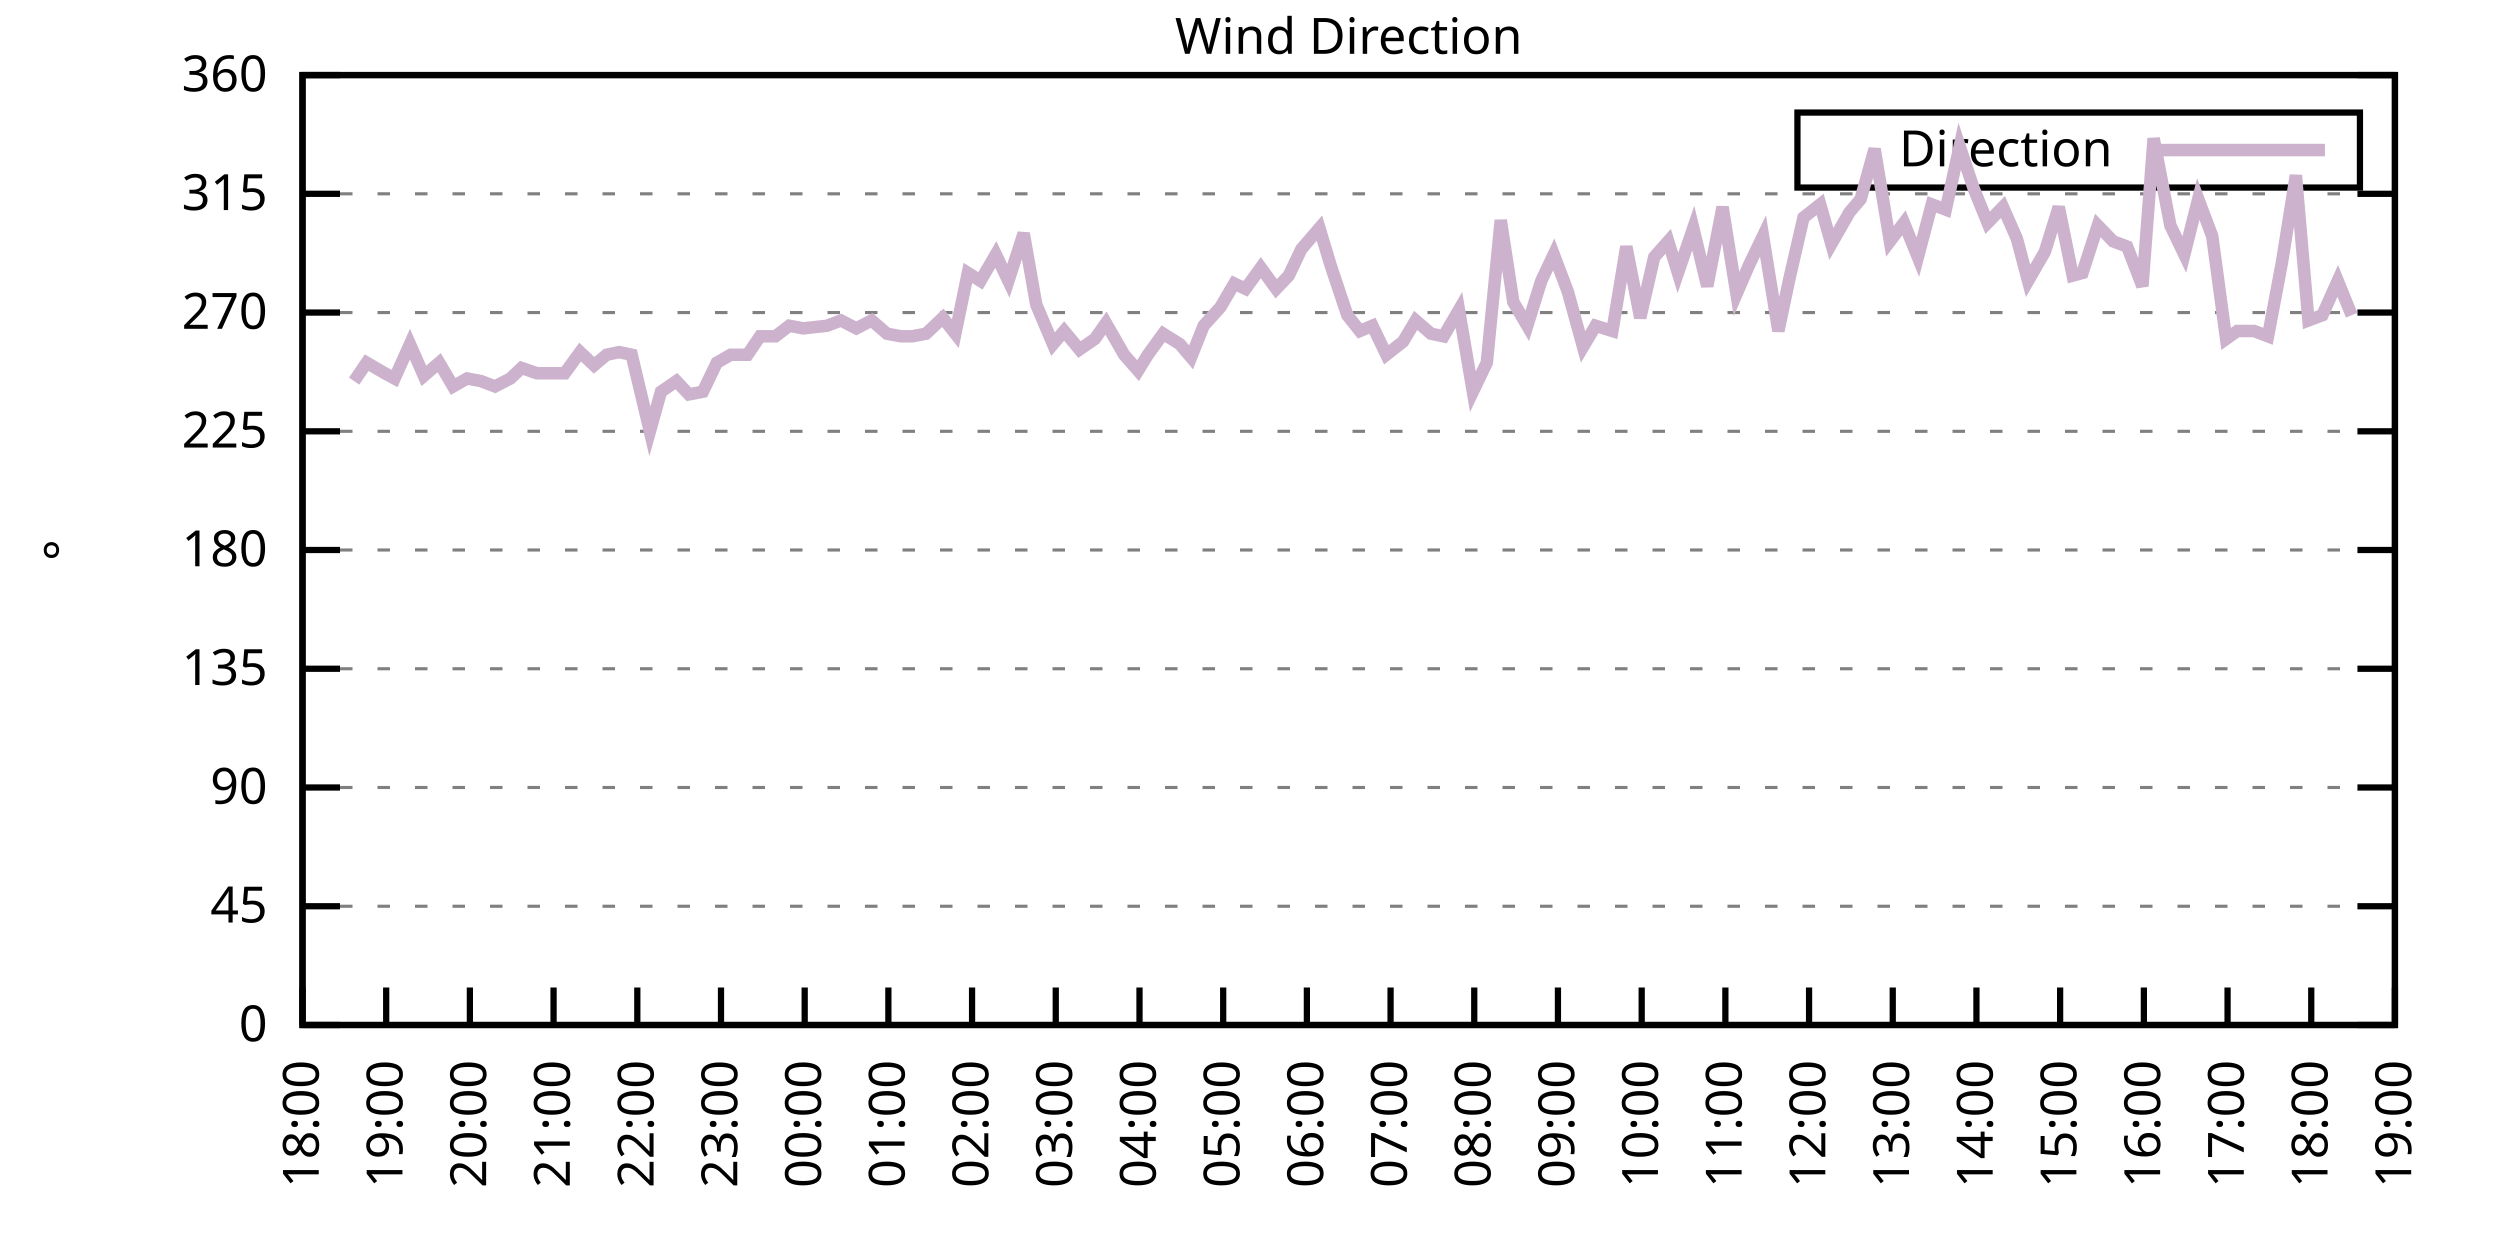
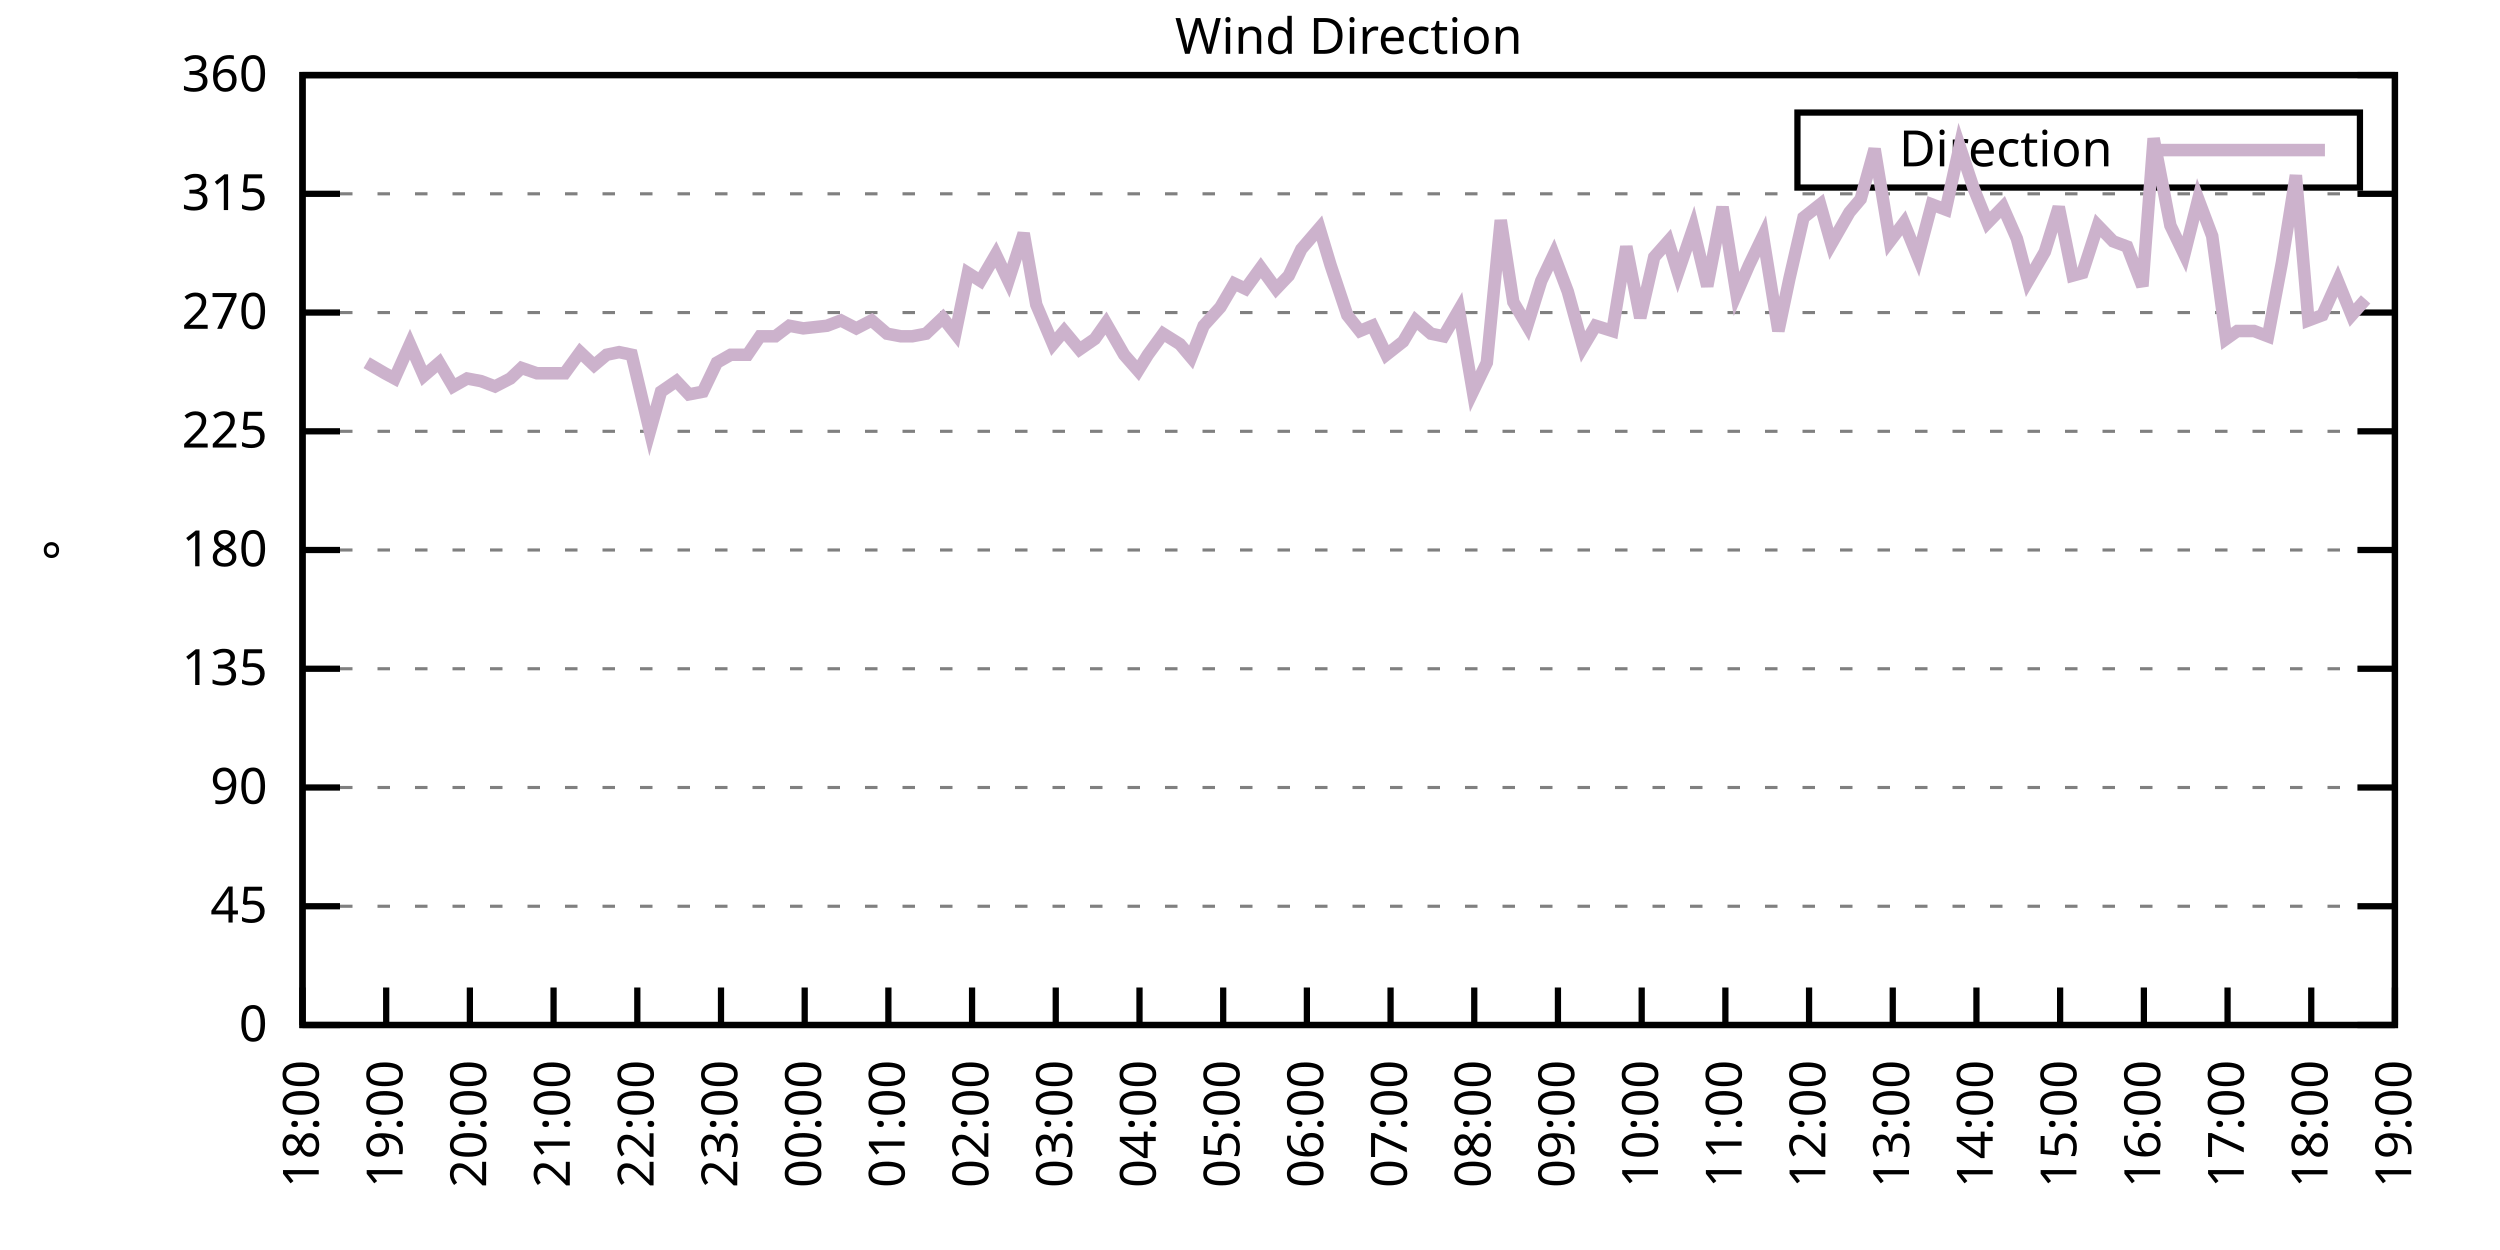
<svg xmlns="http://www.w3.org/2000/svg" xmlns:xlink="http://www.w3.org/1999/xlink" width="400" height="200" viewBox="0 0 400 200">
  <g id="gnuplot_canvas">
    <rect x="0" y="0" width="400" height="200" fill="none" />
    <defs>
      <circle id="gpDot" r="0.5" stroke-width="0.5" stroke="currentColor" />
      <path id="gpPt0" stroke-width="0.333" stroke="currentColor" d="M-1,0 h2 M0,-1 v2" />
      <path id="gpPt1" stroke-width="0.333" stroke="currentColor" d="M-1,-1 L1,1 M1,-1 L-1,1" />
      <path id="gpPt2" stroke-width="0.333" stroke="currentColor" d="M-1,0 L1,0 M0,-1 L0,1 M-1,-1 L1,1 M-1,1 L1,-1" />
      <rect id="gpPt3" stroke-width="0.333" stroke="currentColor" x="-1" y="-1" width="2" height="2" />
      <rect id="gpPt4" stroke-width="0.333" stroke="currentColor" fill="currentColor" x="-1" y="-1" width="2" height="2" />
      <circle id="gpPt5" stroke-width="0.333" stroke="currentColor" cx="0" cy="0" r="1" />
      <use xlink:href="#gpPt5" id="gpPt6" fill="currentColor" stroke="none" />
      <path id="gpPt7" stroke-width="0.333" stroke="currentColor" d="M0,-1.33 L-1.33,0.67 L1.33,0.67 z" />
      <use xlink:href="#gpPt7" id="gpPt8" fill="currentColor" stroke="none" />
      <use xlink:href="#gpPt7" id="gpPt9" stroke="currentColor" transform="rotate(180)" />
      <use xlink:href="#gpPt9" id="gpPt10" fill="currentColor" stroke="none" />
      <use xlink:href="#gpPt3" id="gpPt11" stroke="currentColor" transform="rotate(45)" />
      <use xlink:href="#gpPt11" id="gpPt12" fill="currentColor" stroke="none" />
      <path id="gpPt13" stroke-width="0.333" stroke="currentColor" d="M0,1.330 L1.265,0.411 L0.782,-1.067 L-0.782,-1.076 L-1.265,0.411 z" />
      <use xlink:href="#gpPt13" id="gpPt14" fill="currentColor" stroke="none" />
      <filter id="textbox" filterUnits="objectBoundingBox" x="0" y="0" height="1" width="1">
        <feFlood flood-color="white" flood-opacity="1" result="bgnd" />
        <feComposite in="SourceGraphic" in2="bgnd" operator="atop" />
      </filter>
      <filter id="greybox" filterUnits="objectBoundingBox" x="0" y="0" height="1" width="1">
        <feFlood flood-color="lightgrey" flood-opacity="1" result="grey" />
        <feComposite in="SourceGraphic" in2="grey" operator="atop" />
      </filter>
    </defs>
    <g fill="none" color="white" stroke="currentColor" stroke-width="1.00" stroke-linecap="butt" stroke-linejoin="miter">
</g>
    <g fill="none" color="black" stroke="currentColor" stroke-width="1.00" stroke-linecap="butt" stroke-linejoin="miter">
      <g stroke="none" shape-rendering="crispEdges">
        <polygon fill="rgb(255, 255, 255)" points="48.40,164.00 383.18,164.00 383.18,12.02 48.40,12.02 " />
      </g>
    </g>
    <g fill="none" color="black" stroke="currentColor" stroke-width="1.00" stroke-linecap="butt" stroke-linejoin="miter">
</g>
    <g fill="none" color="black" stroke="black" stroke-width="0.50" stroke-linecap="butt" stroke-linejoin="miter">
</g>
    <g fill="none" color="gray" stroke="currentColor" stroke-width="0.50" stroke-linecap="butt" stroke-linejoin="miter">
      <path stroke="gray" stroke-dasharray="2,4" class="gridline" d="M48.40,164.00 L383.19,164.00  " />
    </g>
    <g fill="none" color="gray" stroke="gray" stroke-width="1.00" stroke-linecap="butt" stroke-linejoin="miter">
</g>
    <g fill="none" color="black" stroke="currentColor" stroke-width="1.00" stroke-linecap="butt" stroke-linejoin="miter">
      <path stroke="black" d="M48.40,164.00 L54.40,164.00 M383.19,164.00 L377.19,164.00  " />
      <g transform="translate(42.80,166.60)" stroke="none" fill="black" font-family="Sans" font-size="8.00" text-anchor="end">
        <text>
          <tspan font-family="Sans"> 0</tspan>
        </text>
      </g>
    </g>
    <g fill="none" color="black" stroke="currentColor" stroke-width="1.00" stroke-linecap="butt" stroke-linejoin="miter">
</g>
    <g fill="none" color="black" stroke="black" stroke-width="0.50" stroke-linecap="butt" stroke-linejoin="miter">
</g>
    <g fill="none" color="gray" stroke="currentColor" stroke-width="0.50" stroke-linecap="butt" stroke-linejoin="miter">
      <path stroke="gray" stroke-dasharray="2,4" class="gridline" d="M48.40,145.00 L383.19,145.00  " />
    </g>
    <g fill="none" color="gray" stroke="gray" stroke-width="1.00" stroke-linecap="butt" stroke-linejoin="miter">
</g>
    <g fill="none" color="black" stroke="currentColor" stroke-width="1.00" stroke-linecap="butt" stroke-linejoin="miter">
      <path stroke="black" d="M48.40,145.00 L54.40,145.00 M383.19,145.00 L377.19,145.00  " />
      <g transform="translate(42.80,147.60)" stroke="none" fill="black" font-family="Sans" font-size="8.00" text-anchor="end">
        <text>
          <tspan font-family="Sans"> 45</tspan>
        </text>
      </g>
    </g>
    <g fill="none" color="black" stroke="currentColor" stroke-width="1.00" stroke-linecap="butt" stroke-linejoin="miter">
</g>
    <g fill="none" color="black" stroke="black" stroke-width="0.50" stroke-linecap="butt" stroke-linejoin="miter">
</g>
    <g fill="none" color="gray" stroke="currentColor" stroke-width="0.50" stroke-linecap="butt" stroke-linejoin="miter">
      <path stroke="gray" stroke-dasharray="2,4" class="gridline" d="M48.40,126.00 L383.19,126.00  " />
    </g>
    <g fill="none" color="gray" stroke="gray" stroke-width="1.00" stroke-linecap="butt" stroke-linejoin="miter">
</g>
    <g fill="none" color="black" stroke="currentColor" stroke-width="1.00" stroke-linecap="butt" stroke-linejoin="miter">
      <path stroke="black" d="M48.40,126.00 L54.40,126.00 M383.19,126.00 L377.19,126.00  " />
      <g transform="translate(42.80,128.60)" stroke="none" fill="black" font-family="Sans" font-size="8.00" text-anchor="end">
        <text>
          <tspan font-family="Sans"> 90</tspan>
        </text>
      </g>
    </g>
    <g fill="none" color="black" stroke="currentColor" stroke-width="1.00" stroke-linecap="butt" stroke-linejoin="miter">
</g>
    <g fill="none" color="black" stroke="black" stroke-width="0.50" stroke-linecap="butt" stroke-linejoin="miter">
</g>
    <g fill="none" color="gray" stroke="currentColor" stroke-width="0.50" stroke-linecap="butt" stroke-linejoin="miter">
      <path stroke="gray" stroke-dasharray="2,4" class="gridline" d="M48.40,107.00 L383.19,107.00  " />
    </g>
    <g fill="none" color="gray" stroke="gray" stroke-width="1.00" stroke-linecap="butt" stroke-linejoin="miter">
</g>
    <g fill="none" color="black" stroke="currentColor" stroke-width="1.00" stroke-linecap="butt" stroke-linejoin="miter">
      <path stroke="black" d="M48.40,107.00 L54.40,107.00 M383.19,107.00 L377.19,107.00  " />
      <g transform="translate(42.80,109.60)" stroke="none" fill="black" font-family="Sans" font-size="8.00" text-anchor="end">
        <text>
          <tspan font-family="Sans"> 135</tspan>
        </text>
      </g>
    </g>
    <g fill="none" color="black" stroke="currentColor" stroke-width="1.00" stroke-linecap="butt" stroke-linejoin="miter">
</g>
    <g fill="none" color="black" stroke="black" stroke-width="0.50" stroke-linecap="butt" stroke-linejoin="miter">
</g>
    <g fill="none" color="gray" stroke="currentColor" stroke-width="0.50" stroke-linecap="butt" stroke-linejoin="miter">
      <path stroke="gray" stroke-dasharray="2,4" class="gridline" d="M48.40,88.00 L383.19,88.00  " />
    </g>
    <g fill="none" color="gray" stroke="gray" stroke-width="1.00" stroke-linecap="butt" stroke-linejoin="miter">
</g>
    <g fill="none" color="black" stroke="currentColor" stroke-width="1.00" stroke-linecap="butt" stroke-linejoin="miter">
      <path stroke="black" d="M48.40,88.00 L54.40,88.00 M383.19,88.00 L377.19,88.00  " />
      <g transform="translate(42.80,90.60)" stroke="none" fill="black" font-family="Sans" font-size="8.00" text-anchor="end">
        <text>
          <tspan font-family="Sans"> 180</tspan>
        </text>
      </g>
    </g>
    <g fill="none" color="black" stroke="currentColor" stroke-width="1.00" stroke-linecap="butt" stroke-linejoin="miter">
</g>
    <g fill="none" color="black" stroke="black" stroke-width="0.50" stroke-linecap="butt" stroke-linejoin="miter">
</g>
    <g fill="none" color="gray" stroke="currentColor" stroke-width="0.50" stroke-linecap="butt" stroke-linejoin="miter">
      <path stroke="gray" stroke-dasharray="2,4" class="gridline" d="M48.40,69.01 L383.19,69.01  " />
    </g>
    <g fill="none" color="gray" stroke="gray" stroke-width="1.00" stroke-linecap="butt" stroke-linejoin="miter">
</g>
    <g fill="none" color="black" stroke="currentColor" stroke-width="1.00" stroke-linecap="butt" stroke-linejoin="miter">
      <path stroke="black" d="M48.40,69.01 L54.40,69.01 M383.19,69.01 L377.19,69.01  " />
      <g transform="translate(42.80,71.61)" stroke="none" fill="black" font-family="Sans" font-size="8.00" text-anchor="end">
        <text>
          <tspan font-family="Sans"> 225</tspan>
        </text>
      </g>
    </g>
    <g fill="none" color="black" stroke="currentColor" stroke-width="1.00" stroke-linecap="butt" stroke-linejoin="miter">
</g>
    <g fill="none" color="black" stroke="black" stroke-width="0.50" stroke-linecap="butt" stroke-linejoin="miter">
</g>
    <g fill="none" color="gray" stroke="currentColor" stroke-width="0.50" stroke-linecap="butt" stroke-linejoin="miter">
      <path stroke="gray" stroke-dasharray="2,4" class="gridline" d="M48.40,50.01 L383.19,50.01  " />
    </g>
    <g fill="none" color="gray" stroke="gray" stroke-width="1.00" stroke-linecap="butt" stroke-linejoin="miter">
</g>
    <g fill="none" color="black" stroke="currentColor" stroke-width="1.00" stroke-linecap="butt" stroke-linejoin="miter">
      <path stroke="black" d="M48.40,50.01 L54.40,50.01 M383.19,50.01 L377.19,50.01  " />
      <g transform="translate(42.80,52.61)" stroke="none" fill="black" font-family="Sans" font-size="8.00" text-anchor="end">
        <text>
          <tspan font-family="Sans"> 270</tspan>
        </text>
      </g>
    </g>
    <g fill="none" color="black" stroke="currentColor" stroke-width="1.00" stroke-linecap="butt" stroke-linejoin="miter">
</g>
    <g fill="none" color="black" stroke="black" stroke-width="0.50" stroke-linecap="butt" stroke-linejoin="miter">
</g>
    <g fill="none" color="gray" stroke="currentColor" stroke-width="0.50" stroke-linecap="butt" stroke-linejoin="miter">
      <path stroke="gray" stroke-dasharray="2,4" class="gridline" d="M48.40,31.01 L383.19,31.01  " />
    </g>
    <g fill="none" color="gray" stroke="gray" stroke-width="1.00" stroke-linecap="butt" stroke-linejoin="miter">
</g>
    <g fill="none" color="black" stroke="currentColor" stroke-width="1.00" stroke-linecap="butt" stroke-linejoin="miter">
      <path stroke="black" d="M48.40,31.01 L54.40,31.01 M383.19,31.01 L377.19,31.01  " />
      <g transform="translate(42.80,33.61)" stroke="none" fill="black" font-family="Sans" font-size="8.00" text-anchor="end">
        <text>
          <tspan font-family="Sans"> 315</tspan>
        </text>
      </g>
    </g>
    <g fill="none" color="black" stroke="currentColor" stroke-width="1.00" stroke-linecap="butt" stroke-linejoin="miter">
</g>
    <g fill="none" color="black" stroke="black" stroke-width="0.50" stroke-linecap="butt" stroke-linejoin="miter">
</g>
    <g fill="none" color="gray" stroke="currentColor" stroke-width="0.50" stroke-linecap="butt" stroke-linejoin="miter">
      <path stroke="gray" stroke-dasharray="2,4" class="gridline" d="M48.40,12.01 L383.19,12.01  " />
    </g>
    <g fill="none" color="gray" stroke="gray" stroke-width="1.00" stroke-linecap="butt" stroke-linejoin="miter">
</g>
    <g fill="none" color="black" stroke="currentColor" stroke-width="1.00" stroke-linecap="butt" stroke-linejoin="miter">
      <path stroke="black" d="M48.40,12.01 L54.40,12.01 M383.19,12.01 L377.19,12.01  " />
      <g transform="translate(42.80,14.61)" stroke="none" fill="black" font-family="Sans" font-size="8.00" text-anchor="end">
        <text>
          <tspan font-family="Sans"> 360</tspan>
        </text>
      </g>
    </g>
    <g fill="none" color="black" stroke="currentColor" stroke-width="1.00" stroke-linecap="butt" stroke-linejoin="miter">
      <path stroke="black" d="M48.40,164.00 L48.40,158.00  " />
      <g transform="translate(51.00,169.60) rotate(270.00)" stroke="none" fill="black" font-family="Sans" font-size="8.00" text-anchor="end">
        <text>
          <tspan font-family="Sans">18:00</tspan>
        </text>
      </g>
    </g>
    <g fill="none" color="black" stroke="currentColor" stroke-width="1.00" stroke-linecap="butt" stroke-linejoin="miter">
      <path stroke="black" d="M61.79,164.00 L61.79,158.00  " />
      <g transform="translate(64.39,169.60) rotate(270.00)" stroke="none" fill="black" font-family="Sans" font-size="8.00" text-anchor="end">
        <text>
          <tspan font-family="Sans">19:00</tspan>
        </text>
      </g>
    </g>
    <g fill="none" color="black" stroke="currentColor" stroke-width="1.00" stroke-linecap="butt" stroke-linejoin="miter">
      <path stroke="black" d="M75.18,164.00 L75.18,158.00  " />
      <g transform="translate(77.78,169.60) rotate(270.00)" stroke="none" fill="black" font-family="Sans" font-size="8.00" text-anchor="end">
        <text>
          <tspan font-family="Sans">20:00</tspan>
        </text>
      </g>
    </g>
    <g fill="none" color="black" stroke="currentColor" stroke-width="1.00" stroke-linecap="butt" stroke-linejoin="miter">
      <path stroke="black" d="M88.57,164.00 L88.57,158.00  " />
      <g transform="translate(91.17,169.60) rotate(270.00)" stroke="none" fill="black" font-family="Sans" font-size="8.00" text-anchor="end">
        <text>
          <tspan font-family="Sans">21:00</tspan>
        </text>
      </g>
    </g>
    <g fill="none" color="black" stroke="currentColor" stroke-width="1.00" stroke-linecap="butt" stroke-linejoin="miter">
      <path stroke="black" d="M101.97,164.00 L101.97,158.00  " />
      <g transform="translate(104.57,169.60) rotate(270.00)" stroke="none" fill="black" font-family="Sans" font-size="8.00" text-anchor="end">
        <text>
          <tspan font-family="Sans">22:00</tspan>
        </text>
      </g>
    </g>
    <g fill="none" color="black" stroke="currentColor" stroke-width="1.00" stroke-linecap="butt" stroke-linejoin="miter">
      <path stroke="black" d="M115.36,164.00 L115.36,158.00  " />
      <g transform="translate(117.96,169.60) rotate(270.00)" stroke="none" fill="black" font-family="Sans" font-size="8.00" text-anchor="end">
        <text>
          <tspan font-family="Sans">23:00</tspan>
        </text>
      </g>
    </g>
    <g fill="none" color="black" stroke="currentColor" stroke-width="1.00" stroke-linecap="butt" stroke-linejoin="miter">
      <path stroke="black" d="M128.75,164.00 L128.75,158.00  " />
      <g transform="translate(131.35,169.60) rotate(270.00)" stroke="none" fill="black" font-family="Sans" font-size="8.00" text-anchor="end">
        <text>
          <tspan font-family="Sans">00:00</tspan>
        </text>
      </g>
    </g>
    <g fill="none" color="black" stroke="currentColor" stroke-width="1.00" stroke-linecap="butt" stroke-linejoin="miter">
      <path stroke="black" d="M142.14,164.00 L142.14,158.00  " />
      <g transform="translate(144.74,169.60) rotate(270.00)" stroke="none" fill="black" font-family="Sans" font-size="8.00" text-anchor="end">
        <text>
          <tspan font-family="Sans">01:00</tspan>
        </text>
      </g>
    </g>
    <g fill="none" color="black" stroke="currentColor" stroke-width="1.00" stroke-linecap="butt" stroke-linejoin="miter">
      <path stroke="black" d="M155.53,164.00 L155.53,158.00  " />
      <g transform="translate(158.13,169.60) rotate(270.00)" stroke="none" fill="black" font-family="Sans" font-size="8.00" text-anchor="end">
        <text>
          <tspan font-family="Sans">02:00</tspan>
        </text>
      </g>
    </g>
    <g fill="none" color="black" stroke="currentColor" stroke-width="1.00" stroke-linecap="butt" stroke-linejoin="miter">
      <path stroke="black" d="M168.92,164.00 L168.92,158.00  " />
      <g transform="translate(171.52,169.60) rotate(270.00)" stroke="none" fill="black" font-family="Sans" font-size="8.00" text-anchor="end">
        <text>
          <tspan font-family="Sans">03:00</tspan>
        </text>
      </g>
    </g>
    <g fill="none" color="black" stroke="currentColor" stroke-width="1.00" stroke-linecap="butt" stroke-linejoin="miter">
      <path stroke="black" d="M182.32,164.00 L182.32,158.00  " />
      <g transform="translate(184.92,169.60) rotate(270.00)" stroke="none" fill="black" font-family="Sans" font-size="8.00" text-anchor="end">
        <text>
          <tspan font-family="Sans">04:00</tspan>
        </text>
      </g>
    </g>
    <g fill="none" color="black" stroke="currentColor" stroke-width="1.00" stroke-linecap="butt" stroke-linejoin="miter">
      <path stroke="black" d="M195.71,164.00 L195.71,158.00  " />
      <g transform="translate(198.31,169.60) rotate(270.00)" stroke="none" fill="black" font-family="Sans" font-size="8.00" text-anchor="end">
        <text>
          <tspan font-family="Sans">05:00</tspan>
        </text>
      </g>
    </g>
    <g fill="none" color="black" stroke="currentColor" stroke-width="1.00" stroke-linecap="butt" stroke-linejoin="miter">
      <path stroke="black" d="M209.10,164.00 L209.10,158.00  " />
      <g transform="translate(211.70,169.60) rotate(270.00)" stroke="none" fill="black" font-family="Sans" font-size="8.00" text-anchor="end">
        <text>
          <tspan font-family="Sans">06:00</tspan>
        </text>
      </g>
    </g>
    <g fill="none" color="black" stroke="currentColor" stroke-width="1.00" stroke-linecap="butt" stroke-linejoin="miter">
      <path stroke="black" d="M222.49,164.00 L222.49,158.00  " />
      <g transform="translate(225.09,169.60) rotate(270.00)" stroke="none" fill="black" font-family="Sans" font-size="8.00" text-anchor="end">
        <text>
          <tspan font-family="Sans">07:00</tspan>
        </text>
      </g>
    </g>
    <g fill="none" color="black" stroke="currentColor" stroke-width="1.00" stroke-linecap="butt" stroke-linejoin="miter">
      <path stroke="black" d="M235.88,164.00 L235.88,158.00  " />
      <g transform="translate(238.48,169.60) rotate(270.00)" stroke="none" fill="black" font-family="Sans" font-size="8.00" text-anchor="end">
        <text>
          <tspan font-family="Sans">08:00</tspan>
        </text>
      </g>
    </g>
    <g fill="none" color="black" stroke="currentColor" stroke-width="1.00" stroke-linecap="butt" stroke-linejoin="miter">
      <path stroke="black" d="M249.27,164.00 L249.27,158.00  " />
      <g transform="translate(251.87,169.60) rotate(270.00)" stroke="none" fill="black" font-family="Sans" font-size="8.00" text-anchor="end">
        <text>
          <tspan font-family="Sans">09:00</tspan>
        </text>
      </g>
    </g>
    <g fill="none" color="black" stroke="currentColor" stroke-width="1.00" stroke-linecap="butt" stroke-linejoin="miter">
      <path stroke="black" d="M262.67,164.00 L262.67,158.00  " />
      <g transform="translate(265.27,169.60) rotate(270.00)" stroke="none" fill="black" font-family="Sans" font-size="8.00" text-anchor="end">
        <text>
          <tspan font-family="Sans">10:00</tspan>
        </text>
      </g>
    </g>
    <g fill="none" color="black" stroke="currentColor" stroke-width="1.00" stroke-linecap="butt" stroke-linejoin="miter">
      <path stroke="black" d="M276.06,164.00 L276.06,158.00  " />
      <g transform="translate(278.66,169.60) rotate(270.00)" stroke="none" fill="black" font-family="Sans" font-size="8.00" text-anchor="end">
        <text>
          <tspan font-family="Sans">11:00</tspan>
        </text>
      </g>
    </g>
    <g fill="none" color="black" stroke="currentColor" stroke-width="1.00" stroke-linecap="butt" stroke-linejoin="miter">
      <path stroke="black" d="M289.45,164.00 L289.45,158.00  " />
      <g transform="translate(292.05,169.60) rotate(270.00)" stroke="none" fill="black" font-family="Sans" font-size="8.00" text-anchor="end">
        <text>
          <tspan font-family="Sans">12:00</tspan>
        </text>
      </g>
    </g>
    <g fill="none" color="black" stroke="currentColor" stroke-width="1.00" stroke-linecap="butt" stroke-linejoin="miter">
      <path stroke="black" d="M302.84,164.00 L302.84,158.00  " />
      <g transform="translate(305.44,169.60) rotate(270.00)" stroke="none" fill="black" font-family="Sans" font-size="8.00" text-anchor="end">
        <text>
          <tspan font-family="Sans">13:00</tspan>
        </text>
      </g>
    </g>
    <g fill="none" color="black" stroke="currentColor" stroke-width="1.00" stroke-linecap="butt" stroke-linejoin="miter">
      <path stroke="black" d="M316.23,164.00 L316.23,158.00  " />
      <g transform="translate(318.83,169.60) rotate(270.00)" stroke="none" fill="black" font-family="Sans" font-size="8.00" text-anchor="end">
        <text>
          <tspan font-family="Sans">14:00</tspan>
        </text>
      </g>
    </g>
    <g fill="none" color="black" stroke="currentColor" stroke-width="1.00" stroke-linecap="butt" stroke-linejoin="miter">
      <path stroke="black" d="M329.62,164.00 L329.62,158.00  " />
      <g transform="translate(332.22,169.60) rotate(270.00)" stroke="none" fill="black" font-family="Sans" font-size="8.00" text-anchor="end">
        <text>
          <tspan font-family="Sans">15:00</tspan>
        </text>
      </g>
    </g>
    <g fill="none" color="black" stroke="currentColor" stroke-width="1.00" stroke-linecap="butt" stroke-linejoin="miter">
      <path stroke="black" d="M343.02,164.00 L343.02,158.00  " />
      <g transform="translate(345.62,169.60) rotate(270.00)" stroke="none" fill="black" font-family="Sans" font-size="8.00" text-anchor="end">
        <text>
          <tspan font-family="Sans">16:00</tspan>
        </text>
      </g>
    </g>
    <g fill="none" color="black" stroke="currentColor" stroke-width="1.00" stroke-linecap="butt" stroke-linejoin="miter">
      <path stroke="black" d="M356.41,164.00 L356.41,158.00  " />
      <g transform="translate(359.01,169.60) rotate(270.00)" stroke="none" fill="black" font-family="Sans" font-size="8.00" text-anchor="end">
        <text>
          <tspan font-family="Sans">17:00</tspan>
        </text>
      </g>
    </g>
    <g fill="none" color="black" stroke="currentColor" stroke-width="1.00" stroke-linecap="butt" stroke-linejoin="miter">
      <path stroke="black" d="M369.80,164.00 L369.80,158.00  " />
      <g transform="translate(372.40,169.60) rotate(270.00)" stroke="none" fill="black" font-family="Sans" font-size="8.00" text-anchor="end">
        <text>
          <tspan font-family="Sans">18:00</tspan>
        </text>
      </g>
    </g>
    <g fill="none" color="black" stroke="currentColor" stroke-width="1.00" stroke-linecap="butt" stroke-linejoin="miter">
      <path stroke="black" d="M383.19,164.00 L383.19,158.00  " />
      <g transform="translate(385.79,169.60) rotate(270.00)" stroke="none" fill="black" font-family="Sans" font-size="8.00" text-anchor="end">
        <text>
          <tspan font-family="Sans">19:00</tspan>
        </text>
      </g>
    </g>
    <g fill="none" color="black" stroke="currentColor" stroke-width="1.00" stroke-linecap="butt" stroke-linejoin="miter">
</g>
    <g fill="none" color="black" stroke="currentColor" stroke-width="1.00" stroke-linecap="butt" stroke-linejoin="miter">
      <path stroke="black" d="M48.40,12.01 L48.40,164.00 L383.19,164.00 L383.19,12.01 L48.40,12.01 Z  " />
    </g>
    <g fill="none" color="black" stroke="currentColor" stroke-width="1.00" stroke-linecap="butt" stroke-linejoin="miter">
</g>
    <g fill="none" color="black" stroke="currentColor" stroke-width="1.00" stroke-linecap="butt" stroke-linejoin="miter">
      <path stroke="black" d="M287.59,30.01 L287.59,18.01 L377.59,18.01 L377.59,30.01 L287.59,30.01 Z  " />
    </g>
    <g id="Wind_direction_plot_1">
      <g fill="none" color="white" stroke="black" stroke-width="2.00" stroke-linecap="butt" stroke-linejoin="miter">
</g>
      <g fill="none" color="black" stroke="currentColor" stroke-width="2.00" stroke-linecap="butt" stroke-linejoin="miter">
        <g transform="translate(337.99,26.61)" stroke="none" fill="black" font-family="Sans" font-size="8.00" text-anchor="end">
          <text>
            <tspan font-family="Sans">Direction</tspan>
          </text>
        </g>
      </g>
      <g fill="none" color="black" stroke="currentColor" stroke-width="2.00" stroke-linecap="butt" stroke-linejoin="miter">
-         <path stroke="rgb(204, 178, 204)" d="M343.59,24.01 L371.99,24.01 M56.66,60.98 L58.67,58.03 L61.57,59.72 L63.13,60.56 L65.59,55.07 L67.82,60.14   L70.27,58.03 L72.50,61.83 L74.74,60.56 L76.97,60.98 L79.20,61.83 L81.66,60.56 L83.44,58.87 L85.90,59.72   L88.35,59.72 L90.36,59.72 L92.82,56.34 L95.05,58.45 L97.06,56.76 L99.06,56.34 L101.07,56.76 L103.98,69.01   L105.76,62.67 L108.22,60.98 L110.22,63.10 L112.46,62.67 L114.69,58.03 L116.92,56.76 L119.60,56.76 L121.61,53.81   L124.06,53.81 L126.29,52.12 L128.53,52.54 L132.32,52.12 L134.55,51.27 L137.01,52.54 L139.46,51.27 L141.92,53.39   L144.15,53.81 L145.94,53.81 L148.17,53.39 L150.85,50.85 L152.85,53.39 L154.86,43.67 L156.87,44.94 L159.33,40.72   L161.34,44.94 L163.79,37.34 L165.80,48.74 L168.48,55.07 L170.26,52.96 L172.72,55.92 L175.17,54.23 L176.96,51.70   L179.86,56.76 L182.09,59.30 L183.66,56.76 L186.11,53.39 L188.79,55.07 L190.57,57.18 L192.58,52.12 L195.26,49.16   L197.49,45.36 L199.28,46.21 L201.73,42.83 L204.19,46.21 L206.20,44.10 L208.21,39.87 L211.11,36.50 L212.89,42.41   L215.57,50.43 L217.58,52.96 L219.59,52.12 L221.82,56.76 L224.50,54.65 L226.51,51.27 L228.96,53.39 L230.97,53.81   L233.43,49.59 L235.66,62.67 L237.89,58.03 L240.12,35.23 L242.13,48.32 L244.36,52.12 L246.60,44.94 L248.60,40.72   L250.84,46.63 L253.29,55.50 L255.30,52.12 L257.98,52.96 L260.21,39.45 L262.44,50.85 L264.67,41.14 L266.91,38.61   L268.47,43.67 L270.92,36.50 L273.16,45.79 L275.61,33.12 L277.84,47.05 L279.85,42.41 L282.08,37.76 L284.54,52.96   L286.32,44.52 L288.56,34.81 L291.23,32.70 L293.02,39.03 L295.92,33.96 L297.71,31.85 L299.94,23.83 L302.39,38.61   L304.63,35.65 L306.86,41.14 L309.09,32.70 L311.32,33.54 L313.55,23.41 L315.79,30.16 L318.02,35.65 L320.47,33.12   L322.70,38.19 L324.49,44.94 L327.17,40.30 L329.40,33.12 L331.63,44.10 L333.19,43.67 L335.65,36.08 L338.10,38.61   L340.34,39.45 L342.79,45.79 L344.58,22.14 L347.26,36.08 L349.49,40.72 L351.72,31.85 L353.95,37.76 L356.18,54.23   L357.97,52.96 L360.65,52.96 L362.88,53.81 L365.11,41.99 L367.34,28.05 L369.35,51.27 L371.58,50.43 L374.04,44.94   L376.27,50.43  " />
+         <path stroke="rgb(204, 178, 204)" d="M343.59,24.01 L371.99,24.01 M58.67,58.03 L61.57,59.72 L63.13,60.56 L65.59,55.07 L67.82,60.14 L70.27,58.03   L72.50,61.83 L74.74,60.56 L76.97,60.98 L79.20,61.83 L81.66,60.56 L83.44,58.87 L85.90,59.72 L88.35,59.72   L90.36,59.72 L92.82,56.34 L95.05,58.45 L97.06,56.76 L99.06,56.34 L101.07,56.76 L103.98,69.01 L105.76,62.67   L108.22,60.98 L110.22,63.10 L112.46,62.67 L114.69,58.03 L116.92,56.76 L119.60,56.76 L121.61,53.81 L124.06,53.81   L126.29,52.12 L128.53,52.54 L132.32,52.12 L134.55,51.27 L137.01,52.54 L139.46,51.27 L141.92,53.39 L144.15,53.81   L145.94,53.81 L148.17,53.39 L150.85,50.85 L152.85,53.39 L154.86,43.67 L156.87,44.94 L159.33,40.72 L161.34,44.94   L163.79,37.34 L165.80,48.74 L168.48,55.07 L170.26,52.96 L172.72,55.92 L175.17,54.23 L176.96,51.70 L179.86,56.76   L182.09,59.30 L183.66,56.76 L186.11,53.39 L188.79,55.07 L190.57,57.18 L192.58,52.12 L195.26,49.16 L197.49,45.36   L199.28,46.21 L201.73,42.83 L204.19,46.21 L206.20,44.10 L208.21,39.87 L211.11,36.50 L212.89,42.41 L215.57,50.43   L217.58,52.96 L219.59,52.12 L221.82,56.76 L224.50,54.65 L226.51,51.27 L228.96,53.39 L230.97,53.81 L233.43,49.59   L235.66,62.67 L237.89,58.03 L240.12,35.23 L242.13,48.32 L244.36,52.12 L246.60,44.94 L248.60,40.72 L250.84,46.63   L253.29,55.50 L255.30,52.12 L257.98,52.96 L260.21,39.45 L262.44,50.85 L264.67,41.14 L266.91,38.61 L268.47,43.67   L270.92,36.50 L273.16,45.79 L275.61,33.12 L277.84,47.05 L279.85,42.41 L282.08,37.76 L284.54,52.96 L286.32,44.52   L288.56,34.81 L291.23,32.70 L293.02,39.03 L295.92,33.96 L297.71,31.85 L299.94,23.83 L302.39,38.61 L304.63,35.65   L306.86,41.14 L309.09,32.70 L311.32,33.54 L313.55,23.41 L315.79,30.16 L318.02,35.65 L320.47,33.12 L322.70,38.19   L324.49,44.94 L327.17,40.30 L329.40,33.12 L331.63,44.10 L333.19,43.67 L335.65,36.08 L338.10,38.61 L340.34,39.45   L342.79,45.79 L344.58,22.14 L347.26,36.08 L349.49,40.72 L351.72,31.85 L353.95,37.76 L356.18,54.23 L357.97,52.96   L360.65,52.96 L362.88,53.81 L365.11,41.99 L367.34,28.05 L369.35,51.27 L371.58,50.43 L374.04,44.94 L376.27,50.43   L378.50,47.90  " />
      </g>
    </g>
    <g fill="none" color="black" stroke="currentColor" stroke-width="2.00" stroke-linecap="butt" stroke-linejoin="miter">
</g>
    <g fill="none" color="black" stroke="black" stroke-width="1.00" stroke-linecap="butt" stroke-linejoin="miter">
</g>
    <g fill="none" color="black" stroke="currentColor" stroke-width="1.00" stroke-linecap="butt" stroke-linejoin="miter">
      <path stroke="black" d="M48.40,12.01 L48.40,164.00 L383.19,164.00 L383.19,12.01 L48.40,12.01 Z  " />
      <g transform="translate(12.80,88.01) rotate(270.00)" stroke="none" fill="black" font-family="Sans" font-size="8.00" text-anchor="middle">
        <text>
          <tspan font-family="Sans">°</tspan>
        </text>
      </g>
    </g>
    <g fill="none" color="black" stroke="currentColor" stroke-width="1.00" stroke-linecap="butt" stroke-linejoin="miter">
</g>
    <g fill="none" color="black" stroke="currentColor" stroke-width="1.00" stroke-linecap="butt" stroke-linejoin="miter">
      <g transform="translate(215.79,8.61)" stroke="none" fill="black" font-family="Sans" font-size="8.00" text-anchor="middle">
        <text>
          <tspan font-family="Sans">Wind Direction</tspan>
        </text>
      </g>
    </g>
    <g fill="none" color="black" stroke="currentColor" stroke-width="1.00" stroke-linecap="butt" stroke-linejoin="miter">
</g>
  </g>
</svg>
